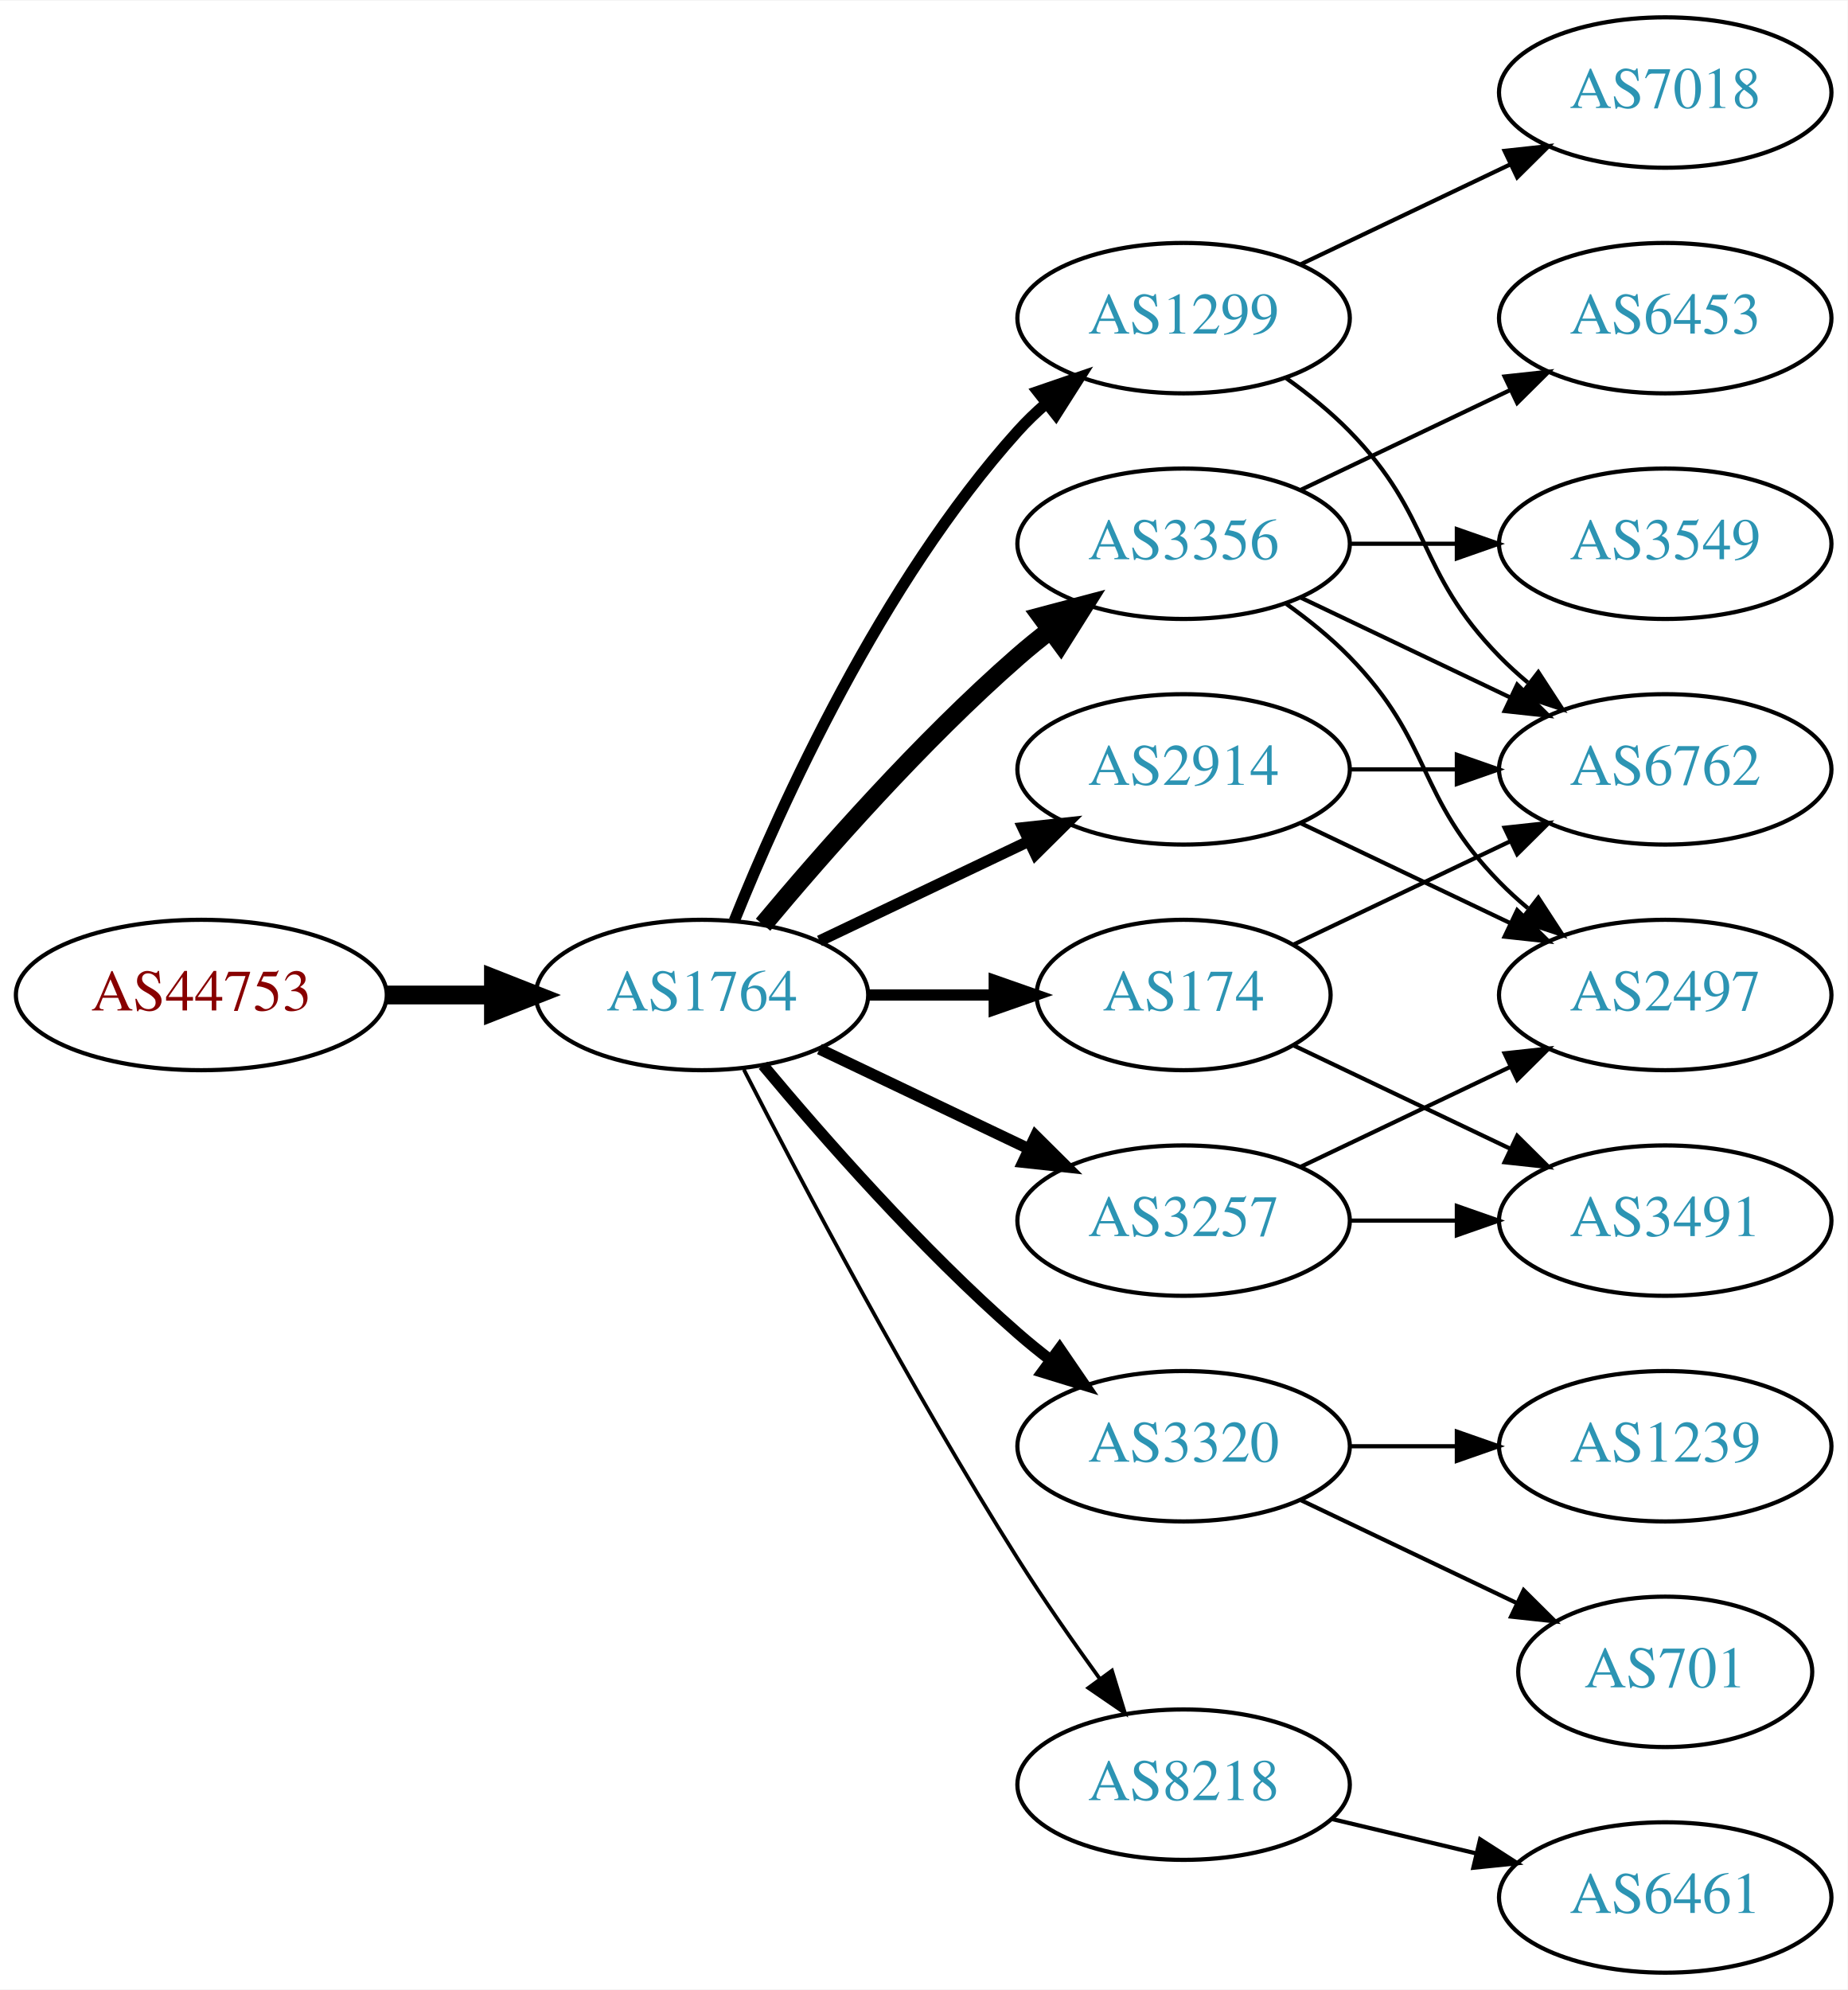
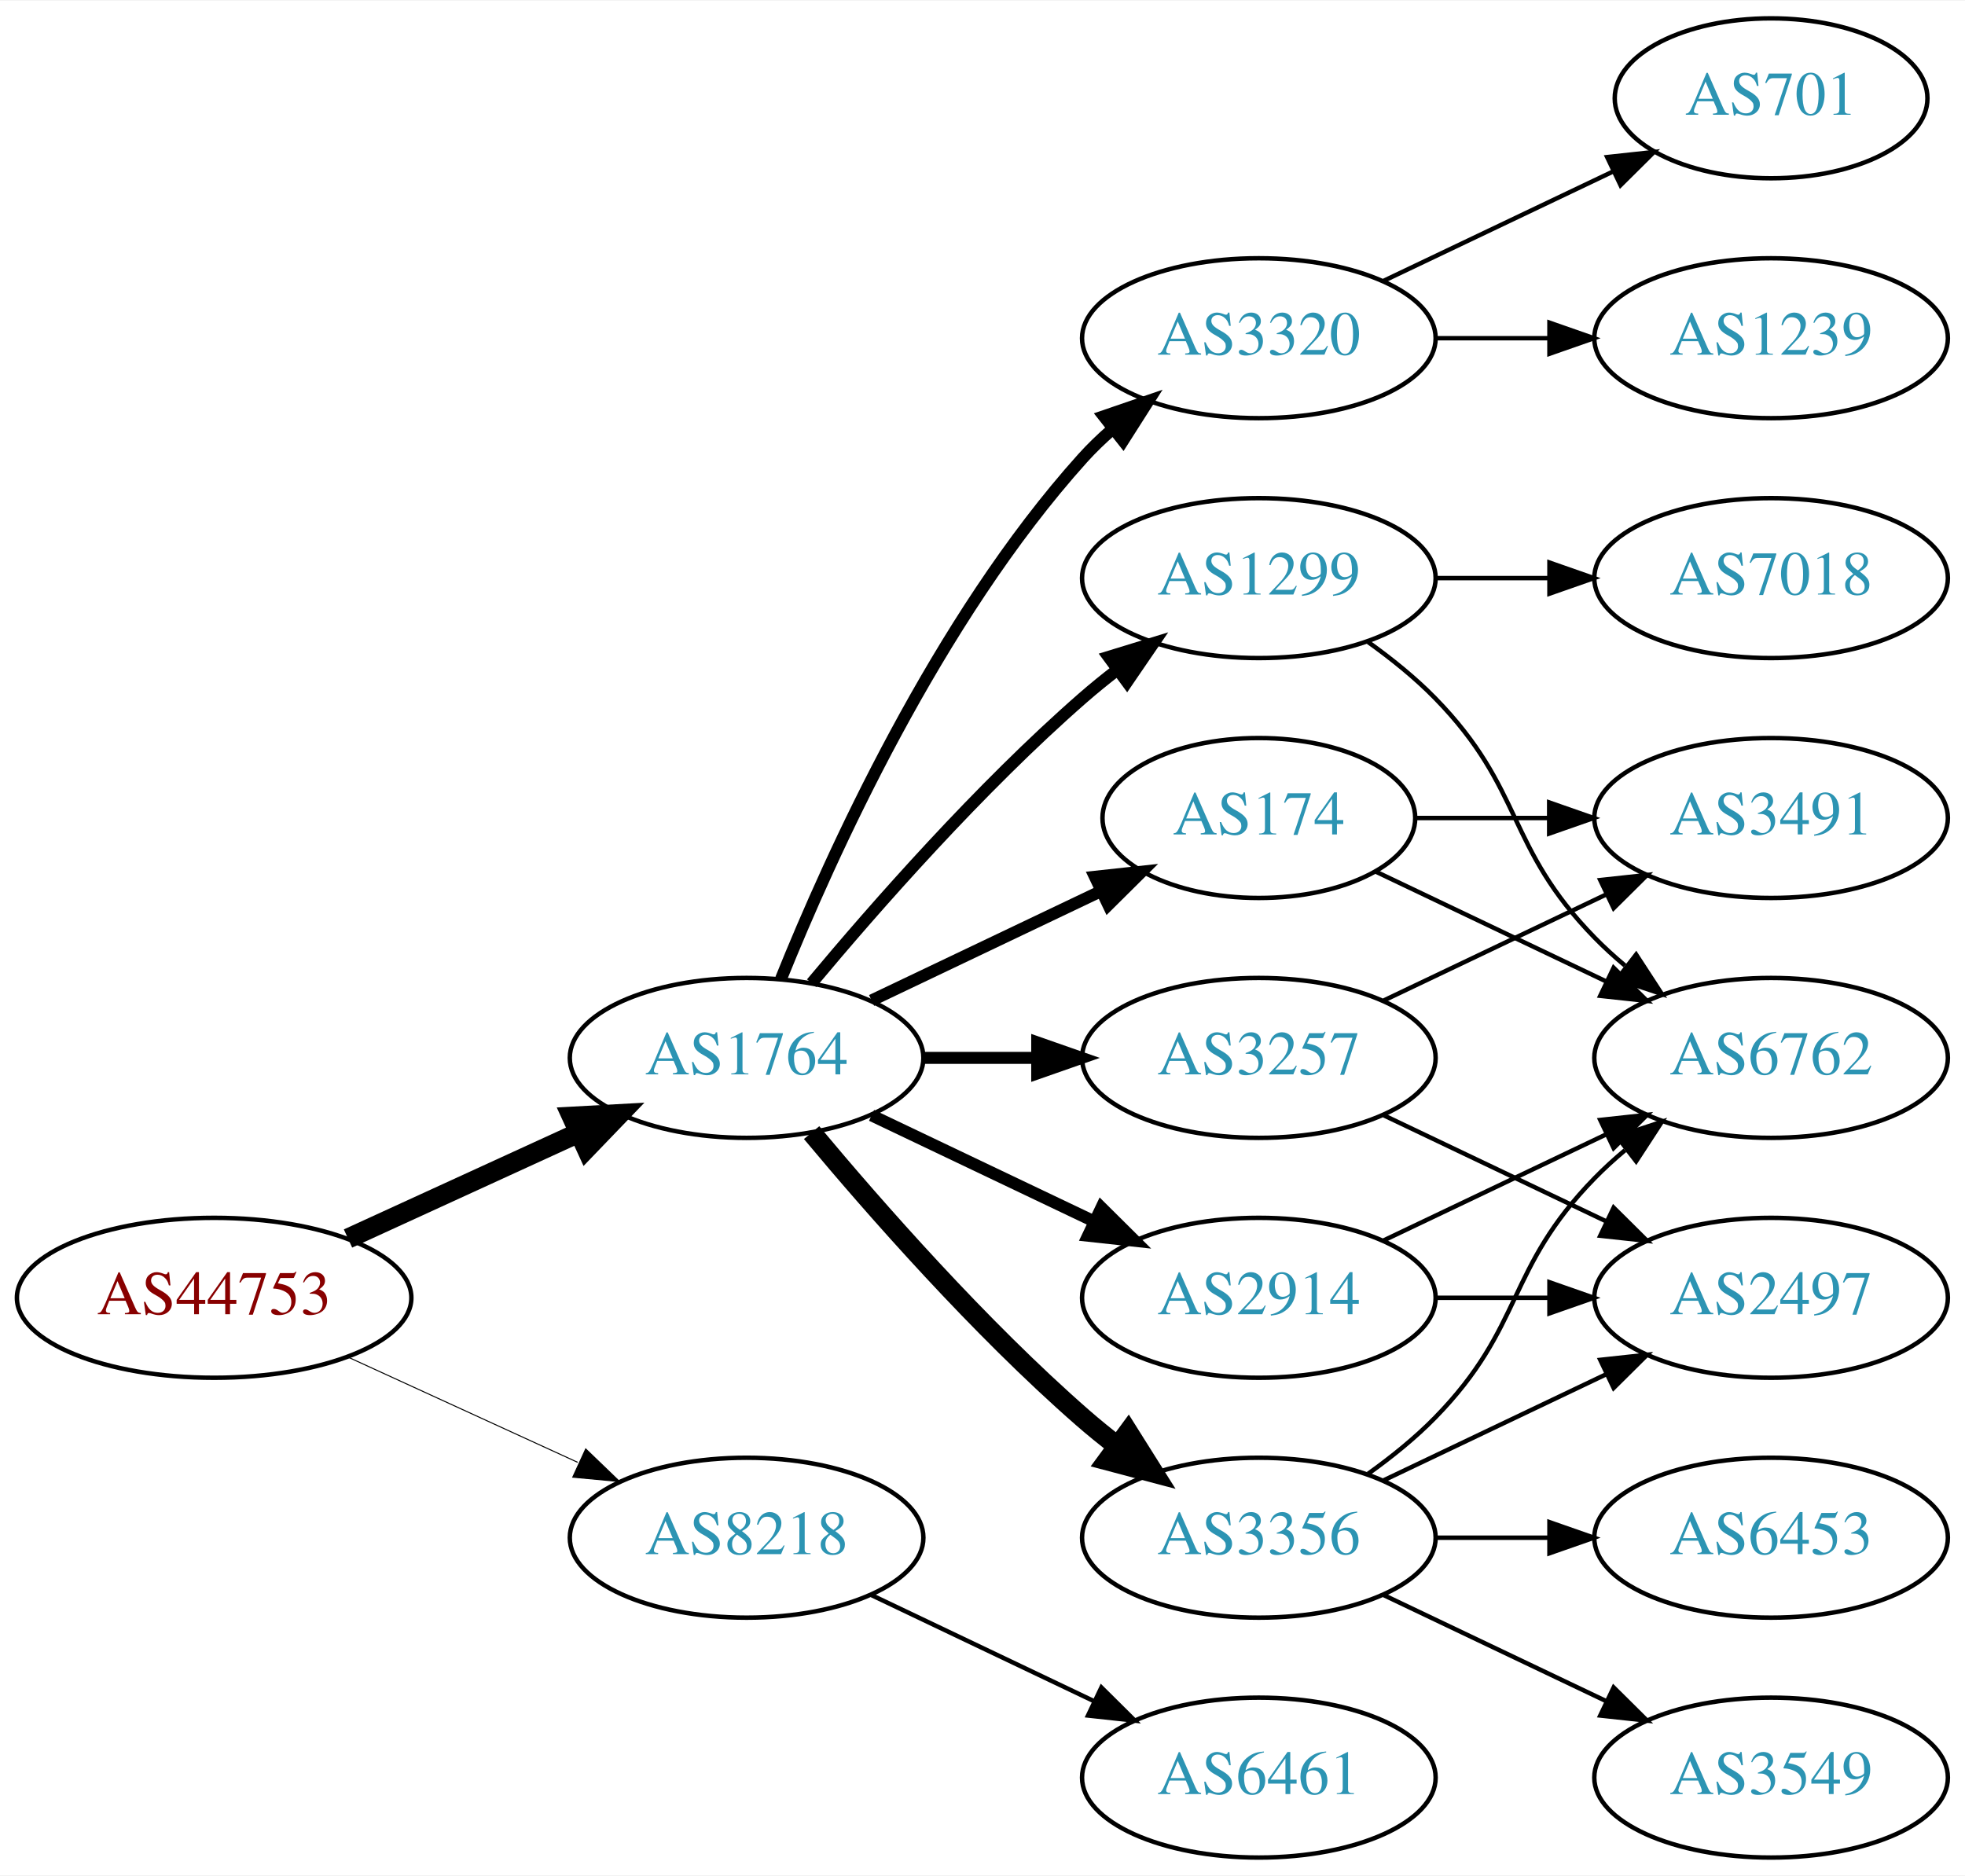
- <svg xmlns="http://www.w3.org/2000/svg" xmlns:xlink="http://www.w3.org/1999/xlink" width="442pt" height="476pt" viewBox="0.00 0.00 442.27 476.00">
-   <g id="graph0" class="graph" transform="scale(1 1) rotate(0) translate(4 472)">
-     <polygon fill="white" stroke="none" points="-4,4 -4,-472 438.271,-472 438.271,4 -4,4" />
+ <svg xmlns="http://www.w3.org/2000/svg" xmlns:xlink="http://www.w3.org/1999/xlink" width="442pt" height="422pt" viewBox="0.00 0.00 442.27 422.00">
+   <g id="graph0" class="graph" transform="scale(1 1) rotate(0) translate(4 418)">
+     <polygon fill="white" stroke="none" points="-4,4 -4,-418 438.271,-418 438.271,4 -4,4" />
    <g id="node1" class="node">
      <g id="a_node1">
        <a xlink:href="/asn/44753" xlink:title="AS44753 ~ Bacher Systems EDV GmbH [AT]">
-           <ellipse fill="#ffffff" stroke="black" cx="44.196" cy="-234" rx="44.393" ry="18" />
-           <text text-anchor="middle" x="44.196" y="-230.3" font-family="Times,serif" font-size="14.00" fill="#880000">AS44753</text>
+           <ellipse fill="#ffffff" stroke="black" cx="44.196" cy="-126" rx="44.393" ry="18" />
+           <text text-anchor="middle" x="44.196" y="-122.3" font-family="Times,serif" font-size="14.00" fill="#880000">AS44753</text>
        </a>
      </g>
    </g>
    <g id="node2" class="node">
      <g id="a_node2">
        <a xlink:href="/asn/1764" xlink:title="AS1764 ~ NEXTLAYER-AS [AT]">
-           <ellipse fill="#ffffff" stroke="black" cx="164.039" cy="-234" rx="39.794" ry="18" />
-           <text text-anchor="middle" x="164.039" y="-230.3" font-family="Times,serif" font-size="14.00" fill="#2c94b3">AS1764</text>
+           <ellipse fill="#ffffff" stroke="black" cx="164.039" cy="-180" rx="39.794" ry="18" />
+           <text text-anchor="middle" x="164.039" y="-176.3" font-family="Times,serif" font-size="14.00" fill="#2c94b3">AS1764</text>
        </a>
      </g>
    </g>
    <g id="edge1" class="edge">
-       <path fill="none" stroke="black" stroke-width="4.5" d="M88.407,-234C96.72,-234 105.482,-234 113.965,-234" />
-       <polygon fill="black" stroke="black" stroke-width="4.5" points="114.123,-237.938 124.123,-234 114.123,-230.063 114.123,-237.938" />
+       <path fill="none" stroke="black" stroke-width="4.5" d="M74.326,-139.348C89.937,-146.502 109.335,-155.391 126.007,-163.03" />
+       <polygon fill="black" stroke="black" stroke-width="4.5" points="124.727,-166.775 135.459,-167.362 128.008,-159.616 124.727,-166.775" />
    </g>
    <g id="node3" class="node">
      <g id="a_node3">
-         <a xlink:href="/asn/3356" xlink:title="AS3356 ~ Level 3 Parent, LLC [US]">
-           <ellipse fill="#ffffff" stroke="black" cx="279.332" cy="-342" rx="39.794" ry="18" />
-           <text text-anchor="middle" x="279.332" y="-338.3" font-family="Times,serif" font-size="14.00" fill="#2c94b3">AS3356</text>
+         <a xlink:href="/asn/8218" xlink:title="AS8218 ~ legacy Neotelecoms [FR]">
+           <ellipse fill="#ffffff" stroke="black" cx="164.039" cy="-72" rx="39.794" ry="18" />
+           <text text-anchor="middle" x="164.039" y="-68.3" font-family="Times,serif" font-size="14.00" fill="#2c94b3">AS8218</text>
        </a>
      </g>
    </g>
    <g id="edge2" class="edge">
-       <path fill="none" stroke="black" stroke-width="4.5" d="M178.669,-250.817C192.951,-267.929 216.498,-294.745 239.685,-315 242.151,-317.154 244.789,-319.294 247.487,-321.372" />
-       <polygon fill="black" stroke="black" stroke-width="4.5" points="245.252,-324.616 255.641,-327.37 249.919,-318.273 245.252,-324.616" />
+       <path fill="none" stroke="black" stroke-width="0.225" d="M74.326,-112.652C89.937,-105.498 109.335,-96.609 126.007,-88.969" />
+       <polygon fill="black" stroke="black" stroke-width="0.225" points="127.826,-91.986 135.459,-84.638 124.91,-85.622 127.826,-91.986" />
    </g>
    <g id="node4" class="node">
      <g id="a_node4">
+         <a xlink:href="/asn/3356" xlink:title="AS3356 ~ Level 3 Parent, LLC [US]">
+           <ellipse fill="#ffffff" stroke="black" cx="279.332" cy="-72" rx="39.794" ry="18" />
+           <text text-anchor="middle" x="279.332" y="-68.3" font-family="Times,serif" font-size="14.00" fill="#2c94b3">AS3356</text>
+         </a>
+       </g>
+     </g>
+     <g id="edge3" class="edge">
+       <path fill="none" stroke="black" stroke-width="4.5" d="M178.669,-163.183C192.951,-146.071 216.498,-119.255 239.685,-99 242.151,-96.846 244.789,-94.706 247.487,-92.628" />
+       <polygon fill="black" stroke="black" stroke-width="4.5" points="249.919,-95.727 255.641,-86.63 245.252,-89.384 249.919,-95.727" />
+     </g>
+     <g id="node5" class="node">
+       <g id="a_node5">
        <a xlink:href="/asn/3257" xlink:title="AS3257 ~ GTT [DE]">
          <ellipse fill="#ffffff" stroke="black" cx="279.332" cy="-180" rx="39.794" ry="18" />
          <text text-anchor="middle" x="279.332" y="-176.3" font-family="Times,serif" font-size="14.00" fill="#2c94b3">AS3257</text>
        </a>
      </g>
    </g>
-     <g id="edge3" class="edge">
-       <path fill="none" stroke="black" stroke-width="2.7" d="M192.175,-221.066C207.169,-213.919 225.99,-204.948 242.213,-197.215" />
-       <polygon fill="black" stroke="black" stroke-width="2.7" points="243.895,-200.291 251.417,-192.829 240.884,-193.972 243.895,-200.291" />
-     </g>
-     <g id="node5" class="node">
-       <g id="a_node5">
-         <a xlink:href="/asn/3320" xlink:title="AS3320 ~ DTAG [DE]">
-           <ellipse fill="#ffffff" stroke="black" cx="279.332" cy="-126" rx="39.794" ry="18" />
-           <text text-anchor="middle" x="279.332" y="-122.3" font-family="Times,serif" font-size="14.00" fill="#2c94b3">AS3320</text>
-         </a>
-       </g>
-     </g>
    <g id="edge4" class="edge">
-       <path fill="none" stroke="black" stroke-width="2.7" d="M178.669,-217.183C192.951,-200.071 216.498,-173.255 239.685,-153 242.151,-150.846 244.789,-148.706 247.487,-146.628" />
-       <polygon fill="black" stroke="black" stroke-width="2.7" points="249.66,-149.375 255.641,-140.63 245.512,-143.736 249.66,-149.375" />
+       <path fill="none" stroke="black" stroke-width="2.7" d="M203.711,-180C211.914,-180 220.678,-180 229.21,-180" />
+       <polygon fill="black" stroke="black" stroke-width="2.7" points="229.449,-183.5 239.449,-180 229.449,-176.5 229.449,-183.5" />
    </g>
    <g id="node6" class="node">
      <g id="a_node6">
-         <a xlink:href="/asn/1299" xlink:title="AS1299 ~ Telia Carrier [EU]">
-           <ellipse fill="#ffffff" stroke="black" cx="279.332" cy="-396" rx="39.794" ry="18" />
-           <text text-anchor="middle" x="279.332" y="-392.3" font-family="Times,serif" font-size="14.00" fill="#2c94b3">AS1299</text>
+         <a xlink:href="/asn/2914" xlink:title="AS2914 ~ NTT America, Inc. [US]">
+           <ellipse fill="#ffffff" stroke="black" cx="279.332" cy="-126" rx="39.794" ry="18" />
+           <text text-anchor="middle" x="279.332" y="-122.3" font-family="Times,serif" font-size="14.00" fill="#2c94b3">AS2914</text>
        </a>
      </g>
    </g>
    <g id="edge5" class="edge">
-       <path fill="none" stroke="black" stroke-width="2.7" d="M171.786,-251.787C182.837,-279.243 206.891,-332.578 239.685,-369 241.688,-371.224 243.906,-373.363 246.239,-375.397" />
-       <polygon fill="black" stroke="black" stroke-width="2.7" points="244.437,-378.433 254.458,-381.873 248.769,-372.935 244.437,-378.433" />
+       <path fill="none" stroke="black" stroke-width="2.7" d="M192.175,-167.066C207.169,-159.919 225.99,-150.948 242.213,-143.215" />
+       <polygon fill="black" stroke="black" stroke-width="2.7" points="243.895,-146.291 251.417,-138.829 240.884,-139.972 243.895,-146.291" />
    </g>
    <g id="node7" class="node">
      <g id="a_node7">
-         <a xlink:href="/asn/8218" xlink:title="AS8218 ~ legacy Neotelecoms [FR]">
-           <ellipse fill="#ffffff" stroke="black" cx="279.332" cy="-45" rx="39.794" ry="18" />
-           <text text-anchor="middle" x="279.332" y="-41.3" font-family="Times,serif" font-size="14.00" fill="#2c94b3">AS8218</text>
-         </a>
-       </g>
-     </g>
-     <g id="edge6" class="edge">
-       <path fill="none" stroke="black" stroke-width="0.9" d="M174.065,-216.148C187.501,-189.945 213.95,-139.763 239.685,-99 245.748,-89.396 252.868,-79.187 259.333,-70.261" />
-       <polygon fill="black" stroke="black" stroke-width="0.9" points="262.185,-72.291 265.276,-62.157 256.54,-68.152 262.185,-72.291" />
-     </g>
-     <g id="node8" class="node">
-       <g id="a_node8">
-         <a xlink:href="/asn/2914" xlink:title="AS2914 ~ NTT America, Inc. [US]">
-           <ellipse fill="#ffffff" stroke="black" cx="279.332" cy="-288" rx="39.794" ry="18" />
-           <text text-anchor="middle" x="279.332" y="-284.3" font-family="Times,serif" font-size="14.00" fill="#2c94b3">AS2914</text>
-         </a>
-       </g>
-     </g>
-     <g id="edge7" class="edge">
-       <path fill="none" stroke="black" stroke-width="2.7" d="M192.175,-246.934C207.169,-254.081 225.99,-263.052 242.213,-270.785" />
-       <polygon fill="black" stroke="black" stroke-width="2.7" points="240.884,-274.028 251.417,-275.171 243.895,-267.709 240.884,-274.028" />
-     </g>
-     <g id="node9" class="node">
-       <g id="a_node9">
        <a xlink:href="/asn/174" xlink:title="AS174 ~ Cogent Communications [US]">
          <ellipse fill="#ffffff" stroke="black" cx="279.332" cy="-234" rx="35.194" ry="18" />
          <text text-anchor="middle" x="279.332" y="-230.3" font-family="Times,serif" font-size="14.00" fill="#2c94b3">AS174</text>
        </a>
      </g>
    </g>
+     <g id="edge6" class="edge">
+       <path fill="none" stroke="black" stroke-width="2.7" d="M192.175,-192.934C207.607,-200.29 227.092,-209.577 243.628,-217.459" />
+       <polygon fill="black" stroke="black" stroke-width="2.7" points="242.436,-220.768 252.969,-221.911 245.448,-214.449 242.436,-220.768" />
+     </g>
+     <g id="node8" class="node">
+       <g id="a_node8">
+         <a xlink:href="/asn/1299" xlink:title="AS1299 ~ Telia Carrier [EU]">
+           <ellipse fill="#ffffff" stroke="black" cx="279.332" cy="-288" rx="39.794" ry="18" />
+           <text text-anchor="middle" x="279.332" y="-284.3" font-family="Times,serif" font-size="14.00" fill="#2c94b3">AS1299</text>
+         </a>
+       </g>
+     </g>
+     <g id="edge7" class="edge">
+       <path fill="none" stroke="black" stroke-width="2.7" d="M178.669,-196.817C192.951,-213.929 216.498,-240.745 239.685,-261 242.151,-263.154 244.789,-265.294 247.487,-267.372" />
+       <polygon fill="black" stroke="black" stroke-width="2.7" points="245.512,-270.264 255.641,-273.37 249.66,-264.625 245.512,-270.264" />
+     </g>
+     <g id="node9" class="node">
+       <g id="a_node9">
+         <a xlink:href="/asn/3320" xlink:title="AS3320 ~ DTAG [DE]">
+           <ellipse fill="#ffffff" stroke="black" cx="279.332" cy="-342" rx="39.794" ry="18" />
+           <text text-anchor="middle" x="279.332" y="-338.3" font-family="Times,serif" font-size="14.00" fill="#2c94b3">AS3320</text>
+         </a>
+       </g>
+     </g>
    <g id="edge8" class="edge">
-       <path fill="none" stroke="black" stroke-width="2.7" d="M203.711,-234C213.416,-234 223.907,-234 233.87,-234" />
-       <polygon fill="black" stroke="black" stroke-width="2.7" points="234.006,-237.5 244.006,-234 234.006,-230.5 234.006,-237.5" />
+       <path fill="none" stroke="black" stroke-width="2.7" d="M171.786,-197.787C182.837,-225.243 206.891,-278.578 239.685,-315 241.688,-317.224 243.906,-319.363 246.239,-321.397" />
+       <polygon fill="black" stroke="black" stroke-width="2.7" points="244.437,-324.433 254.458,-327.873 248.769,-318.935 244.437,-324.433" />
+     </g>
+     <g id="node18" class="node">
+       <g id="a_node18">
+         <a xlink:href="/asn/6461" xlink:title="AS6461 ~ Zayo Bandwidth [US]">
+           <ellipse fill="#ffffff" stroke="black" cx="279.332" cy="-18" rx="39.794" ry="18" />
+           <text text-anchor="middle" x="279.332" y="-14.3" font-family="Times,serif" font-size="14.00" fill="#2c94b3">AS6461</text>
+         </a>
+       </g>
+     </g>
+     <g id="edge23" class="edge">
+       <path fill="none" stroke="black" d="M192.175,-59.066C207.169,-51.919 225.99,-42.948 242.213,-35.215" />
+       <polygon fill="black" stroke="black" points="243.895,-38.291 251.417,-30.829 240.884,-31.972 243.895,-38.291" />
    </g>
    <g id="node10" class="node">
      <g id="a_node10">
-         <a xlink:href="/asn/6762" xlink:title="AS6762 ~ TELECOM ITALIA SPARKLE S.p.A. [IT]">
-           <ellipse fill="#ffffff" stroke="black" cx="394.625" cy="-288" rx="39.794" ry="18" />
-           <text text-anchor="middle" x="394.625" y="-284.3" font-family="Times,serif" font-size="14.00" fill="#2c94b3">AS6762</text>
-         </a>
-       </g>
-     </g>
-     <g id="edge9" class="edge">
-       <path fill="none" stroke="black" d="M307.468,-329.066C322.462,-321.919 341.283,-312.948 357.506,-305.215" />
-       <polygon fill="black" stroke="black" points="359.188,-308.291 366.71,-300.829 356.177,-301.972 359.188,-308.291" />
-     </g>
-     <g id="node11" class="node">
-       <g id="a_node11">
-         <a xlink:href="/asn/6453" xlink:title="AS6453 ~ TATA COMMUNICATIONS (AMERICA) INC [US]">
-           <ellipse fill="#ffffff" stroke="black" cx="394.625" cy="-396" rx="39.794" ry="18" />
-           <text text-anchor="middle" x="394.625" y="-392.3" font-family="Times,serif" font-size="14.00" fill="#2c94b3">AS6453</text>
-         </a>
-       </g>
-     </g>
-     <g id="edge10" class="edge">
-       <path fill="none" stroke="black" d="M307.468,-354.934C322.462,-362.081 341.283,-371.052 357.506,-378.785" />
-       <polygon fill="black" stroke="black" points="356.177,-382.028 366.71,-383.171 359.188,-375.709 356.177,-382.028" />
+         <a xlink:href="/asn/2497" xlink:title="AS2497 ~ Internet Initiative Japan Inc. [JP]">
+           <ellipse fill="#ffffff" stroke="black" cx="394.625" cy="-126" rx="39.794" ry="18" />
+           <text text-anchor="middle" x="394.625" y="-122.3" font-family="Times,serif" font-size="14.00" fill="#2c94b3">AS2497</text>
+         </a>
+       </g>
+     </g>
+     <g id="edge17" class="edge">
+       <path fill="none" stroke="black" d="M307.468,-84.934C322.462,-92.081 341.283,-101.052 357.506,-108.785" />
+       <polygon fill="black" stroke="black" points="356.177,-112.028 366.71,-113.171 359.188,-105.709 356.177,-112.028" />
    </g>
    <g id="node12" class="node">
      <g id="a_node12">
-         <a xlink:href="/asn/2497" xlink:title="AS2497 ~ Internet Initiative Japan Inc. [JP]">
-           <ellipse fill="#ffffff" stroke="black" cx="394.625" cy="-234" rx="39.794" ry="18" />
-           <text text-anchor="middle" x="394.625" y="-230.3" font-family="Times,serif" font-size="14.00" fill="#2c94b3">AS2497</text>
-         </a>
-       </g>
-     </g>
-     <g id="edge11" class="edge">
-       <path fill="none" stroke="black" d="M303.926,-327.611C309.182,-323.852 314.513,-319.563 318.978,-315 339.151,-294.383 334.806,-281.617 354.978,-261 357.071,-258.861 359.354,-256.782 361.731,-254.79" />
-       <polygon fill="black" stroke="black" points="364.249,-257.268 370.031,-248.389 359.974,-251.725 364.249,-257.268" />
+         <a xlink:href="/asn/6762" xlink:title="AS6762 ~ TELECOM ITALIA SPARKLE S.p.A. [IT]">
+           <ellipse fill="#ffffff" stroke="black" cx="394.625" cy="-180" rx="39.794" ry="18" />
+           <text text-anchor="middle" x="394.625" y="-176.3" font-family="Times,serif" font-size="14.00" fill="#2c94b3">AS6762</text>
+         </a>
+       </g>
+     </g>
+     <g id="edge18" class="edge">
+       <path fill="none" stroke="black" d="M303.926,-86.389C309.182,-90.148 314.513,-94.437 318.978,-99 339.151,-119.617 334.806,-132.383 354.978,-153 357.071,-155.139 359.354,-157.218 361.731,-159.21" />
+       <polygon fill="black" stroke="black" points="359.974,-162.275 370.031,-165.611 364.249,-156.732 359.974,-162.275" />
    </g>
    <g id="node13" class="node">
      <g id="a_node13">
        <a xlink:href="/asn/3549" xlink:title="AS3549 ~ Level 3 Parent, LLC [US]">
-           <ellipse fill="#ffffff" stroke="black" cx="394.625" cy="-342" rx="39.794" ry="18" />
-           <text text-anchor="middle" x="394.625" y="-338.3" font-family="Times,serif" font-size="14.00" fill="#2c94b3">AS3549</text>
-         </a>
-       </g>
-     </g>
-     <g id="edge12" class="edge">
-       <path fill="none" stroke="black" d="M319.004,-342C327.207,-342 335.971,-342 344.503,-342" />
-       <polygon fill="black" stroke="black" points="344.742,-345.5 354.742,-342 344.742,-338.5 344.742,-345.5" />
-     </g>
-     <g id="edge13" class="edge">
+           <ellipse fill="#ffffff" stroke="black" cx="394.625" cy="-18" rx="39.794" ry="18" />
+           <text text-anchor="middle" x="394.625" y="-14.3" font-family="Times,serif" font-size="14.00" fill="#2c94b3">AS3549</text>
+         </a>
+       </g>
+     </g>
+     <g id="edge15" class="edge">
+       <path fill="none" stroke="black" d="M307.468,-59.066C322.462,-51.919 341.283,-42.948 357.506,-35.215" />
+       <polygon fill="black" stroke="black" points="359.188,-38.291 366.71,-30.829 356.177,-31.972 359.188,-38.291" />
+     </g>
+     <g id="node14" class="node">
+       <g id="a_node14">
+         <a xlink:href="/asn/6453" xlink:title="AS6453 ~ TATA COMMUNICATIONS (AMERICA) INC [US]">
+           <ellipse fill="#ffffff" stroke="black" cx="394.625" cy="-72" rx="39.794" ry="18" />
+           <text text-anchor="middle" x="394.625" y="-68.3" font-family="Times,serif" font-size="14.00" fill="#2c94b3">AS6453</text>
+         </a>
+       </g>
+     </g>
+     <g id="edge16" class="edge">
+       <path fill="none" stroke="black" d="M319.004,-72C327.207,-72 335.971,-72 344.503,-72" />
+       <polygon fill="black" stroke="black" points="344.742,-75.5 354.742,-72 344.742,-68.5 344.742,-75.5" />
+     </g>
+     <g id="edge9" class="edge">
+       <path fill="none" stroke="black" d="M307.468,-167.066C322.462,-159.919 341.283,-150.948 357.506,-143.215" />
+       <polygon fill="black" stroke="black" points="359.188,-146.291 366.71,-138.829 356.177,-139.972 359.188,-146.291" />
+     </g>
+     <g id="node11" class="node">
+       <g id="a_node11">
+         <a xlink:href="/asn/3491" xlink:title="AS3491 ~ PCCW Global, Inc. [US]">
+           <ellipse fill="#ffffff" stroke="black" cx="394.625" cy="-234" rx="39.794" ry="18" />
+           <text text-anchor="middle" x="394.625" y="-230.3" font-family="Times,serif" font-size="14.00" fill="#2c94b3">AS3491</text>
+         </a>
+       </g>
+     </g>
+     <g id="edge10" class="edge">
      <path fill="none" stroke="black" d="M307.468,-192.934C322.462,-200.081 341.283,-209.052 357.506,-216.785" />
      <polygon fill="black" stroke="black" points="356.177,-220.028 366.71,-221.171 359.188,-213.709 356.177,-220.028" />
    </g>
-     <g id="node14" class="node">
-       <g id="a_node14">
-         <a xlink:href="/asn/3491" xlink:title="AS3491 ~ PCCW Global, Inc. [US]">
-           <ellipse fill="#ffffff" stroke="black" cx="394.625" cy="-180" rx="39.794" ry="18" />
-           <text text-anchor="middle" x="394.625" y="-176.3" font-family="Times,serif" font-size="14.00" fill="#2c94b3">AS3491</text>
-         </a>
-       </g>
+     <g id="edge11" class="edge">
+       <path fill="none" stroke="black" d="M319.004,-126C327.207,-126 335.971,-126 344.503,-126" />
+       <polygon fill="black" stroke="black" points="344.742,-129.5 354.742,-126 344.742,-122.5 344.742,-129.5" />
+     </g>
+     <g id="edge12" class="edge">
+       <path fill="none" stroke="black" d="M307.468,-138.934C322.462,-146.081 341.283,-155.052 357.506,-162.785" />
+       <polygon fill="black" stroke="black" points="356.177,-166.028 366.71,-167.171 359.188,-159.709 356.177,-166.028" />
    </g>
    <g id="edge14" class="edge">
-       <path fill="none" stroke="black" d="M319.004,-180C327.207,-180 335.971,-180 344.503,-180" />
-       <polygon fill="black" stroke="black" points="344.742,-183.5 354.742,-180 344.742,-176.5 344.742,-183.5" />
+       <path fill="none" stroke="black" d="M314.631,-234C324.008,-234 334.358,-234 344.393,-234" />
+       <polygon fill="black" stroke="black" points="344.681,-237.5 354.681,-234 344.681,-230.5 344.681,-237.5" />
+     </g>
+     <g id="edge13" class="edge">
+       <path fill="none" stroke="black" d="M305.757,-221.881C321.059,-214.587 340.783,-205.186 357.665,-197.14" />
+       <polygon fill="black" stroke="black" points="359.184,-200.293 366.705,-192.831 356.172,-193.974 359.184,-200.293" />
+     </g>
+     <g id="edge19" class="edge">
+       <path fill="none" stroke="black" d="M303.926,-273.611C309.182,-269.852 314.513,-265.563 318.978,-261 339.151,-240.383 334.806,-227.617 354.978,-207 357.071,-204.861 359.354,-202.782 361.731,-200.79" />
+       <polygon fill="black" stroke="black" points="364.249,-203.268 370.031,-194.389 359.974,-197.725 364.249,-203.268" />
    </g>
    <g id="node15" class="node">
      <g id="a_node15">
-         <a xlink:href="/asn/701" xlink:title="AS701 ~ UUNET [US]">
-           <ellipse fill="#ffffff" stroke="black" cx="394.625" cy="-72" rx="35.194" ry="18" />
-           <text text-anchor="middle" x="394.625" y="-68.3" font-family="Times,serif" font-size="14.00" fill="#2c94b3">AS701</text>
-         </a>
-       </g>
-     </g>
-     <g id="edge15" class="edge">
-       <path fill="none" stroke="black" d="M307.468,-113.066C322.9,-105.71 342.385,-96.423 358.92,-88.541" />
-       <polygon fill="black" stroke="black" points="360.741,-91.551 368.262,-84.089 357.729,-85.232 360.741,-91.551" />
+         <a xlink:href="/asn/7018" xlink:title="AS7018 ~ AT&amp;T Services, Inc. [US]">
+           <ellipse fill="#ffffff" stroke="black" cx="394.625" cy="-288" rx="39.794" ry="18" />
+           <text text-anchor="middle" x="394.625" y="-284.3" font-family="Times,serif" font-size="14.00" fill="#2c94b3">AS7018</text>
+         </a>
+       </g>
+     </g>
+     <g id="edge20" class="edge">
+       <path fill="none" stroke="black" d="M319.004,-288C327.207,-288 335.971,-288 344.503,-288" />
+       <polygon fill="black" stroke="black" points="344.742,-291.5 354.742,-288 344.742,-284.5 344.742,-291.5" />
    </g>
    <g id="node16" class="node">
      <g id="a_node16">
        <a xlink:href="/asn/1239" xlink:title="AS1239 ~ Sprint [US]">
-           <ellipse fill="#ffffff" stroke="black" cx="394.625" cy="-126" rx="39.794" ry="18" />
-           <text text-anchor="middle" x="394.625" y="-122.3" font-family="Times,serif" font-size="14.00" fill="#2c94b3">AS1239</text>
-         </a>
-       </g>
-     </g>
-     <g id="edge16" class="edge">
-       <path fill="none" stroke="black" d="M319.004,-126C327.207,-126 335.971,-126 344.503,-126" />
-       <polygon fill="black" stroke="black" points="344.742,-129.5 354.742,-126 344.742,-122.5 344.742,-129.5" />
-     </g>
-     <g id="edge17" class="edge">
-       <path fill="none" stroke="black" d="M303.926,-381.611C309.182,-377.852 314.513,-373.563 318.978,-369 339.151,-348.383 334.806,-335.617 354.978,-315 357.071,-312.861 359.354,-310.782 361.731,-308.79" />
-       <polygon fill="black" stroke="black" points="364.249,-311.268 370.031,-302.389 359.974,-305.725 364.249,-311.268" />
+           <ellipse fill="#ffffff" stroke="black" cx="394.625" cy="-342" rx="39.794" ry="18" />
+           <text text-anchor="middle" x="394.625" y="-338.3" font-family="Times,serif" font-size="14.00" fill="#2c94b3">AS1239</text>
+         </a>
+       </g>
+     </g>
+     <g id="edge21" class="edge">
+       <path fill="none" stroke="black" d="M319.004,-342C327.207,-342 335.971,-342 344.503,-342" />
+       <polygon fill="black" stroke="black" points="344.742,-345.5 354.742,-342 344.742,-338.5 344.742,-345.5" />
    </g>
    <g id="node17" class="node">
      <g id="a_node17">
-         <a xlink:href="/asn/7018" xlink:title="AS7018 ~ AT&amp;T Services, Inc. [US]">
-           <ellipse fill="#ffffff" stroke="black" cx="394.625" cy="-450" rx="39.794" ry="18" />
-           <text text-anchor="middle" x="394.625" y="-446.3" font-family="Times,serif" font-size="14.00" fill="#2c94b3">AS7018</text>
-         </a>
-       </g>
-     </g>
-     <g id="edge18" class="edge">
-       <path fill="none" stroke="black" d="M307.468,-408.934C322.462,-416.081 341.283,-425.052 357.506,-432.785" />
-       <polygon fill="black" stroke="black" points="356.177,-436.028 366.71,-437.171 359.188,-429.709 356.177,-436.028" />
-     </g>
-     <g id="node18" class="node">
-       <g id="a_node18">
-         <a xlink:href="/asn/6461" xlink:title="AS6461 ~ Zayo Bandwidth [US]">
-           <ellipse fill="#ffffff" stroke="black" cx="394.625" cy="-18" rx="39.794" ry="18" />
-           <text text-anchor="middle" x="394.625" y="-14.3" font-family="Times,serif" font-size="14.00" fill="#2c94b3">AS6461</text>
-         </a>
-       </g>
-     </g>
-     <g id="edge19" class="edge">
-       <path fill="none" stroke="black" d="M314.939,-36.752C325.81,-34.162 337.964,-31.265 349.407,-28.538" />
-       <polygon fill="black" stroke="black" points="350.313,-31.92 359.229,-26.197 348.69,-25.111 350.313,-31.92" />
-     </g>
-     <g id="edge20" class="edge">
-       <path fill="none" stroke="black" d="M319.004,-288C327.207,-288 335.971,-288 344.503,-288" />
-       <polygon fill="black" stroke="black" points="344.742,-291.5 354.742,-288 344.742,-284.5 344.742,-291.5" />
-     </g>
-     <g id="edge21" class="edge">
-       <path fill="none" stroke="black" d="M307.468,-275.066C322.462,-267.919 341.283,-258.948 357.506,-251.215" />
-       <polygon fill="black" stroke="black" points="359.188,-254.291 366.71,-246.829 356.177,-247.972 359.188,-254.291" />
-     </g>
-     <g id="edge23" class="edge">
-       <path fill="none" stroke="black" d="M305.757,-246.119C321.059,-253.413 340.783,-262.814 357.665,-270.86" />
-       <polygon fill="black" stroke="black" points="356.172,-274.026 366.705,-275.169 359.184,-267.707 356.172,-274.026" />
+         <a xlink:href="/asn/701" xlink:title="AS701 ~ UUNET [US]">
+           <ellipse fill="#ffffff" stroke="black" cx="394.625" cy="-396" rx="35.194" ry="18" />
+           <text text-anchor="middle" x="394.625" y="-392.3" font-family="Times,serif" font-size="14.00" fill="#2c94b3">AS701</text>
+         </a>
+       </g>
    </g>
    <g id="edge22" class="edge">
-       <path fill="none" stroke="black" d="M305.757,-221.881C321.059,-214.587 340.783,-205.186 357.665,-197.14" />
-       <polygon fill="black" stroke="black" points="359.184,-200.293 366.705,-192.831 356.172,-193.974 359.184,-200.293" />
+       <path fill="none" stroke="black" d="M307.468,-354.934C322.9,-362.29 342.385,-371.577 358.92,-379.459" />
+       <polygon fill="black" stroke="black" points="357.729,-382.768 368.262,-383.911 360.741,-376.449 357.729,-382.768" />
    </g>
  </g>
</svg>
